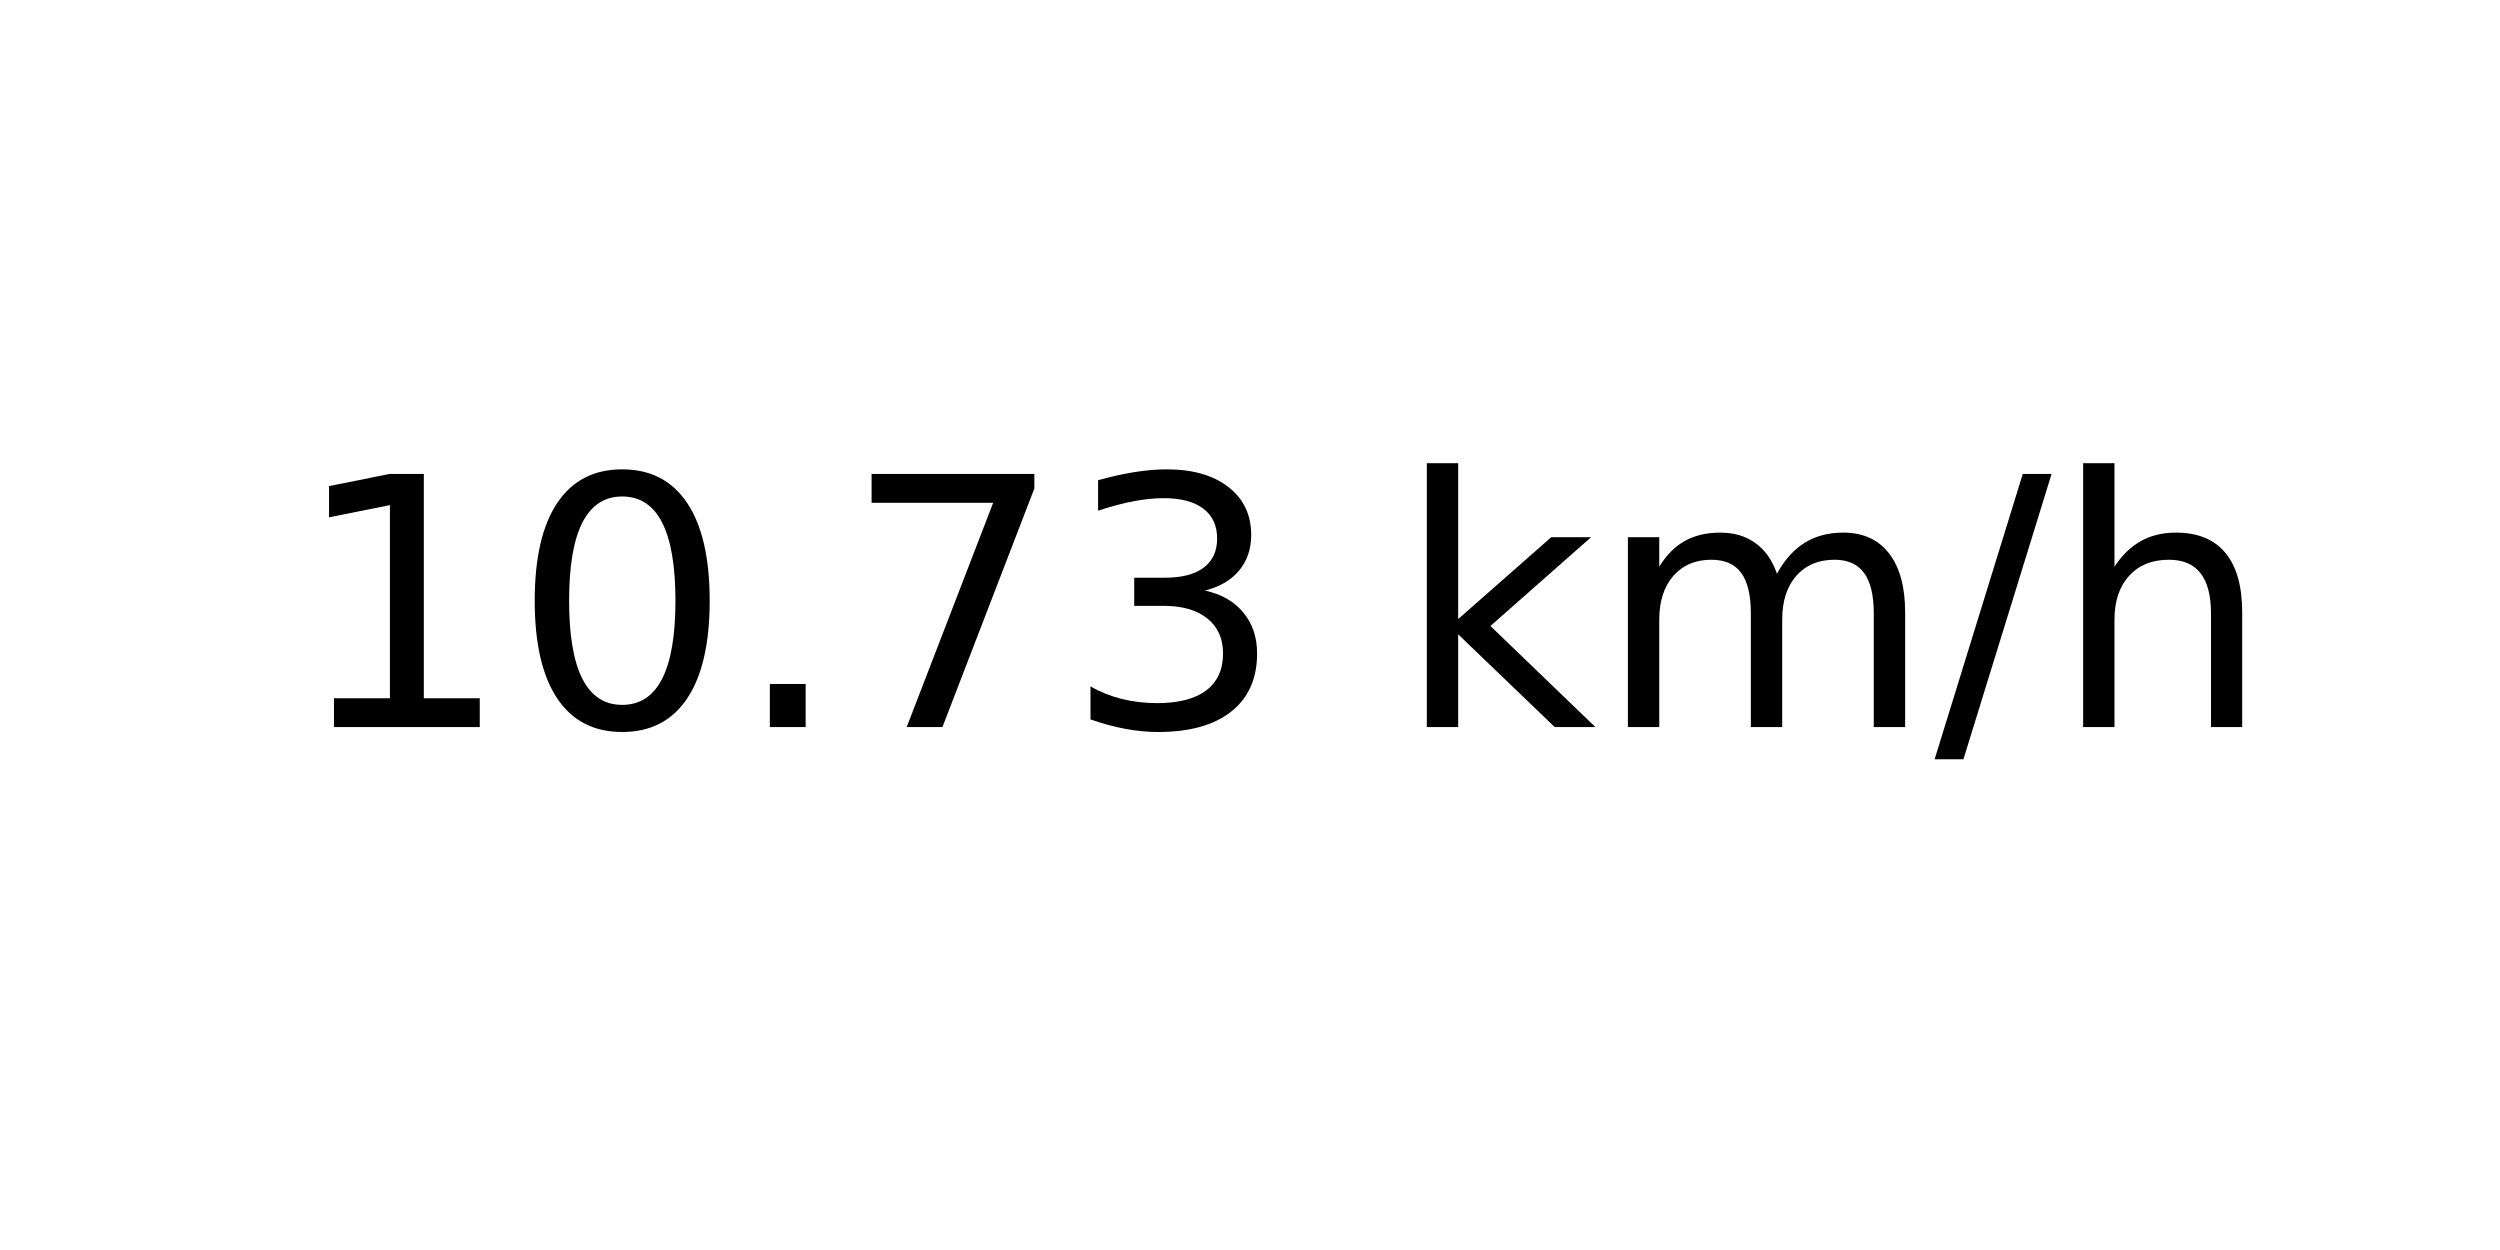
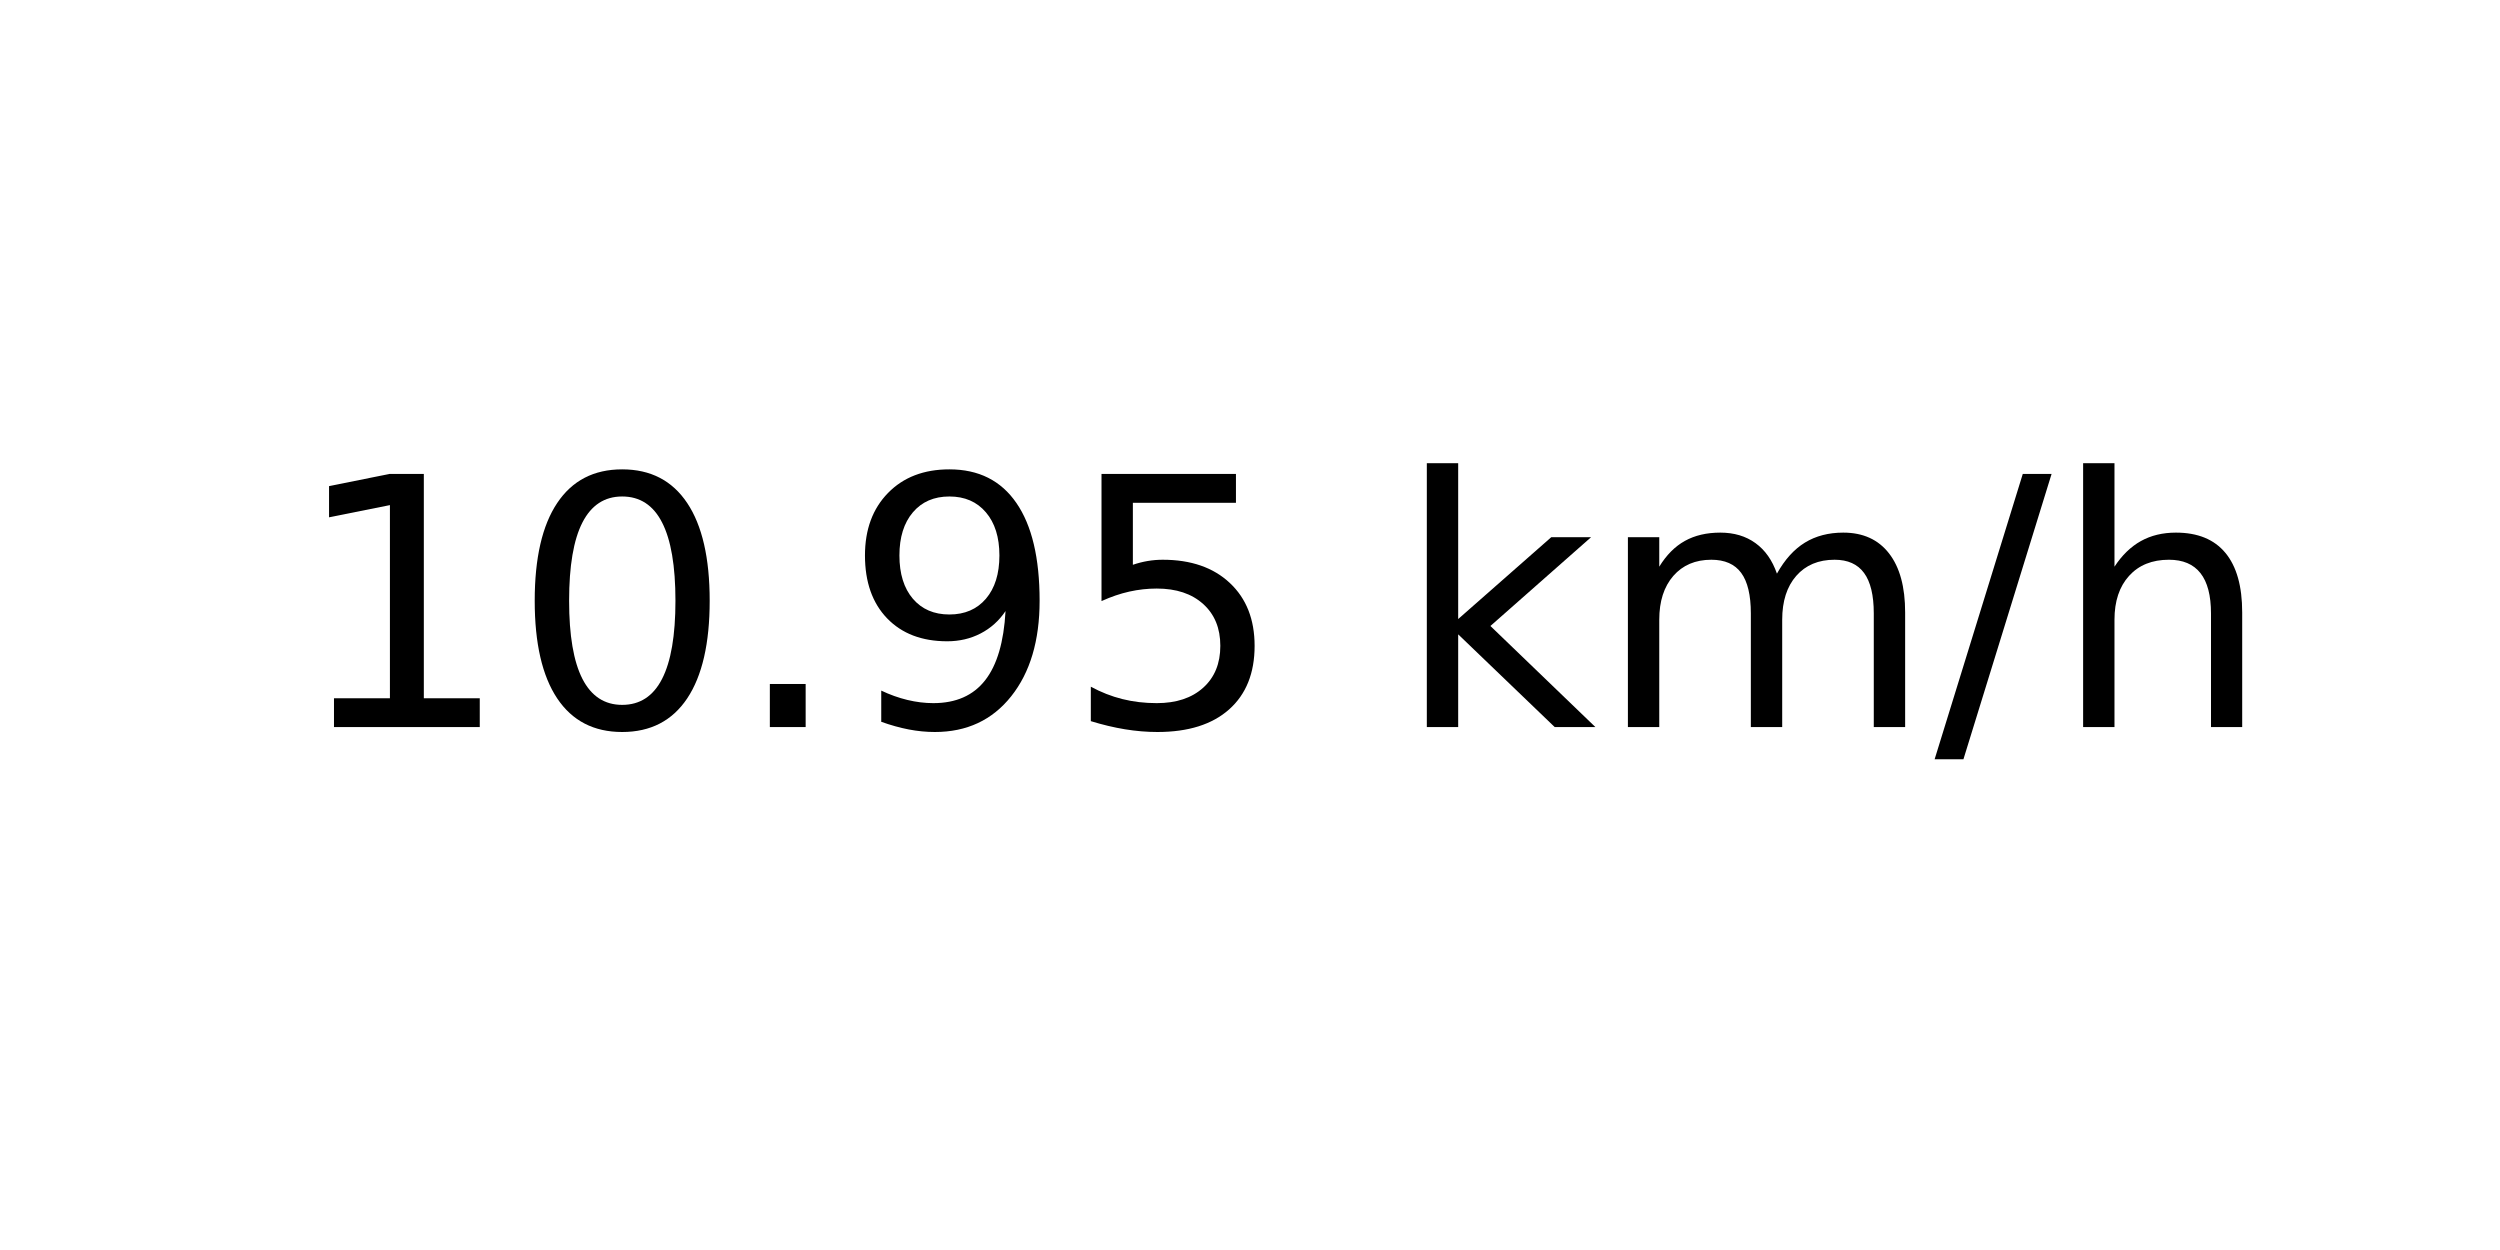
<svg xmlns="http://www.w3.org/2000/svg" xmlns:xlink="http://www.w3.org/1999/xlink" width="72pt" height="36pt" viewBox="0 0 72 36" version="1.1">
  <defs>
    <style type="text/css">*{stroke-linejoin: round; stroke-linecap: butt}</style>
  </defs>
  <g id="figure_1">
    <g id="axes_1">
      <g id="text_1">
        <g transform="translate(8.378125 20.93937) scale(0.1 -0.1)">
          <defs>
            <path id="DejaVuSans-31" d="M 794 531  L 1825 531  L 1825 4091  L 703 3866  L 703 4441  L 1819 4666  L 2450 4666  L 2450 531  L 3481 531  L 3481 0  L 794 0  L 794 531  z " transform="scale(0.015625)" />
            <path id="DejaVuSans-30" d="M 2034 4250  Q 1547 4250 1301 3770  Q 1056 3291 1056 2328  Q 1056 1369 1301 889  Q 1547 409 2034 409  Q 2525 409 2770 889  Q 3016 1369 3016 2328  Q 3016 3291 2770 3770  Q 2525 4250 2034 4250  z M 2034 4750  Q 2819 4750 3233 4129  Q 3647 3509 3647 2328  Q 3647 1150 3233 529  Q 2819 -91 2034 -91  Q 1250 -91 836 529  Q 422 1150 422 2328  Q 422 3509 836 4129  Q 1250 4750 2034 4750  z " transform="scale(0.015625)" />
            <path id="DejaVuSans-2e" d="M 684 794  L 1344 794  L 1344 0  L 684 0  L 684 794  z " transform="scale(0.015625)" />
-             <path id="DejaVuSans-37" d="M 525 4666  L 3525 4666  L 3525 4397  L 1831 0  L 1172 0  L 2766 4134  L 525 4134  L 525 4666  z " transform="scale(0.015625)" />
-             <path id="DejaVuSans-33" d="M 2597 2516  Q 3050 2419 3304 2112  Q 3559 1806 3559 1356  Q 3559 666 3084 287  Q 2609 -91 1734 -91  Q 1441 -91 1130 -33  Q 819 25 488 141  L 488 750  Q 750 597 1062 519  Q 1375 441 1716 441  Q 2309 441 2620 675  Q 2931 909 2931 1356  Q 2931 1769 2642 2001  Q 2353 2234 1838 2234  L 1294 2234  L 1294 2753  L 1863 2753  Q 2328 2753 2575 2939  Q 2822 3125 2822 3475  Q 2822 3834 2567 4026  Q 2313 4219 1838 4219  Q 1578 4219 1281 4162  Q 984 4106 628 3988  L 628 4550  Q 988 4650 1302 4700  Q 1616 4750 1894 4750  Q 2613 4750 3031 4423  Q 3450 4097 3450 3541  Q 3450 3153 3228 2886  Q 3006 2619 2597 2516  z " transform="scale(0.015625)" />
+             <path id="DejaVuSans-39" d="M 703 97  L 703 672  Q 941 559 1184 500  Q 1428 441 1663 441  Q 2288 441 2617 861  Q 2947 1281 2994 2138  Q 2813 1869 2534 1725  Q 2256 1581 1919 1581  Q 1219 1581 811 2004  Q 403 2428 403 3163  Q 403 3881 828 4315  Q 1253 4750 1959 4750  Q 2769 4750 3195 4129  Q 3622 3509 3622 2328  Q 3622 1225 3098 567  Q 2575 -91 1691 -91  Q 1453 -91 1209 -44  Q 966 3 703 97  z M 1959 2075  Q 2384 2075 2632 2365  Q 2881 2656 2881 3163  Q 2881 3666 2632 3958  Q 2384 4250 1959 4250  Q 1534 4250 1286 3958  Q 1038 3666 1038 3163  Q 1038 2656 1286 2365  Q 1534 2075 1959 2075  z " transform="scale(0.015625)" />
+             <path id="DejaVuSans-35" d="M 691 4666  L 3169 4666  L 3169 4134  L 1269 4134  L 1269 2991  Q 1406 3038 1543 3061  Q 1681 3084 1819 3084  Q 2600 3084 3056 2656  Q 3513 2228 3513 1497  Q 3513 744 3044 326  Q 2575 -91 1722 -91  Q 1428 -91 1123 -41  Q 819 9 494 109  L 494 744  Q 775 591 1075 516  Q 1375 441 1709 441  Q 2250 441 2565 725  Q 2881 1009 2881 1497  Q 2881 1984 2565 2268  Q 2250 2553 1709 2553  Q 1456 2553 1204 2497  Q 953 2441 691 2322  L 691 4666  z " transform="scale(0.015625)" />
            <path id="DejaVuSans-20" transform="scale(0.015625)" />
            <path id="DejaVuSans-6b" d="M 581 4863  L 1159 4863  L 1159 1991  L 2875 3500  L 3609 3500  L 1753 1863  L 3688 0  L 2938 0  L 1159 1709  L 1159 0  L 581 0  L 581 4863  z " transform="scale(0.015625)" />
            <path id="DejaVuSans-6d" d="M 3328 2828  Q 3544 3216 3844 3400  Q 4144 3584 4550 3584  Q 5097 3584 5394 3201  Q 5691 2819 5691 2113  L 5691 0  L 5113 0  L 5113 2094  Q 5113 2597 4934 2840  Q 4756 3084 4391 3084  Q 3944 3084 3684 2787  Q 3425 2491 3425 1978  L 3425 0  L 2847 0  L 2847 2094  Q 2847 2600 2669 2842  Q 2491 3084 2119 3084  Q 1678 3084 1418 2786  Q 1159 2488 1159 1978  L 1159 0  L 581 0  L 581 3500  L 1159 3500  L 1159 2956  Q 1356 3278 1631 3431  Q 1906 3584 2284 3584  Q 2666 3584 2933 3390  Q 3200 3197 3328 2828  z " transform="scale(0.015625)" />
            <path id="DejaVuSans-2f" d="M 1625 4666  L 2156 4666  L 531 -594  L 0 -594  L 1625 4666  z " transform="scale(0.015625)" />
            <path id="DejaVuSans-68" d="M 3513 2113  L 3513 0  L 2938 0  L 2938 2094  Q 2938 2591 2744 2837  Q 2550 3084 2163 3084  Q 1697 3084 1428 2787  Q 1159 2491 1159 1978  L 1159 0  L 581 0  L 581 4863  L 1159 4863  L 1159 2956  Q 1366 3272 1645 3428  Q 1925 3584 2291 3584  Q 2894 3584 3203 3211  Q 3513 2838 3513 2113  z " transform="scale(0.015625)" />
          </defs>
          <use xlink:href="#DejaVuSans-31" />
          <use xlink:href="#DejaVuSans-30" x="63.623" />
          <use xlink:href="#DejaVuSans-2e" x="127.246" />
-           <use xlink:href="#DejaVuSans-37" x="159.033" />
-           <use xlink:href="#DejaVuSans-33" x="222.656" />
+           <use xlink:href="#DejaVuSans-39" x="159.033" />
+           <use xlink:href="#DejaVuSans-35" x="222.656" />
          <use xlink:href="#DejaVuSans-20" x="286.279" />
          <use xlink:href="#DejaVuSans-6b" x="318.066" />
          <use xlink:href="#DejaVuSans-6d" x="375.977" />
          <use xlink:href="#DejaVuSans-2f" x="473.389" />
          <use xlink:href="#DejaVuSans-68" x="507.08" />
        </g>
      </g>
    </g>
  </g>
</svg>
